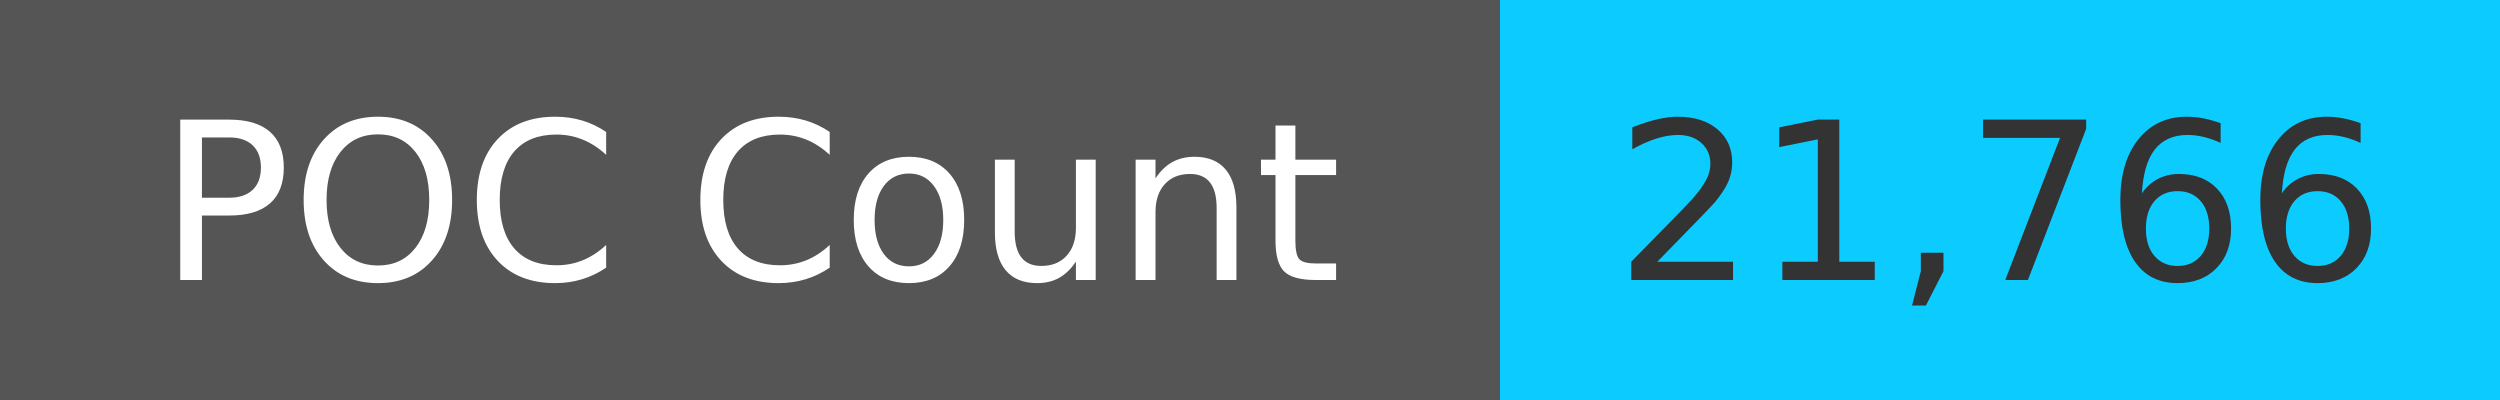
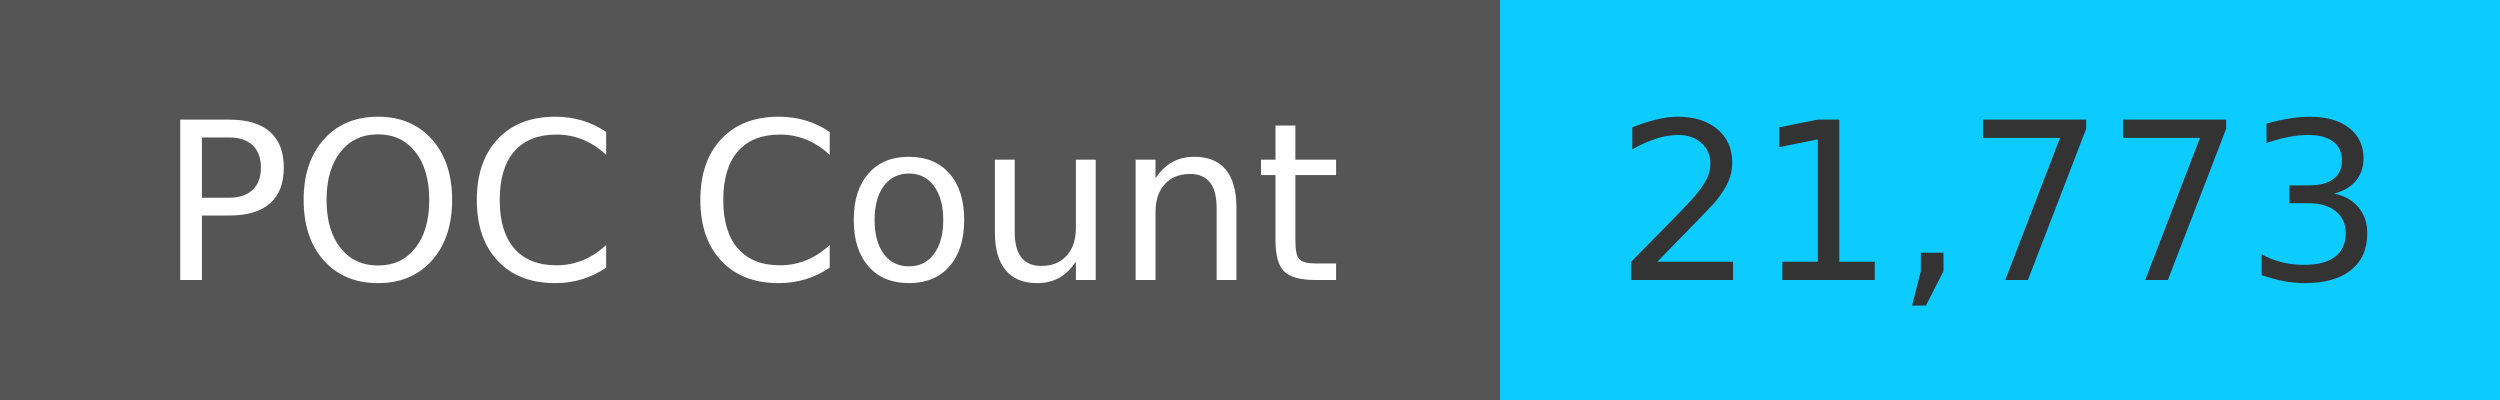
<svg xmlns="http://www.w3.org/2000/svg" width="125" height="20" role="img">
  <linearGradient id="s" x2="0" y2="100%">
    <stop offset="0" stop-color="#bbb" stop-opacity=".1" />
    <stop offset="1" stop-opacity=".1" />
  </linearGradient>
  <g>
    <rect width="75" height="20" fill="#555" />
    <rect x="75" width="267" height="20" fill="#0cccff" />
  </g>
  <g fill="#fff" text-anchor="middle" font-family="Verdana,Geneva,DejaVu Sans,sans-serif" text-rendering="geometricPrecision" font-size="110">
    <text x="375" y="140" transform="scale(.1)" fill="#fff">
            POC Count
        </text>
    <text x="1000" y="140" transform="scale(.1)" fill="#333">
-             21,766
+             21,773
        </text>
  </g>
</svg>
